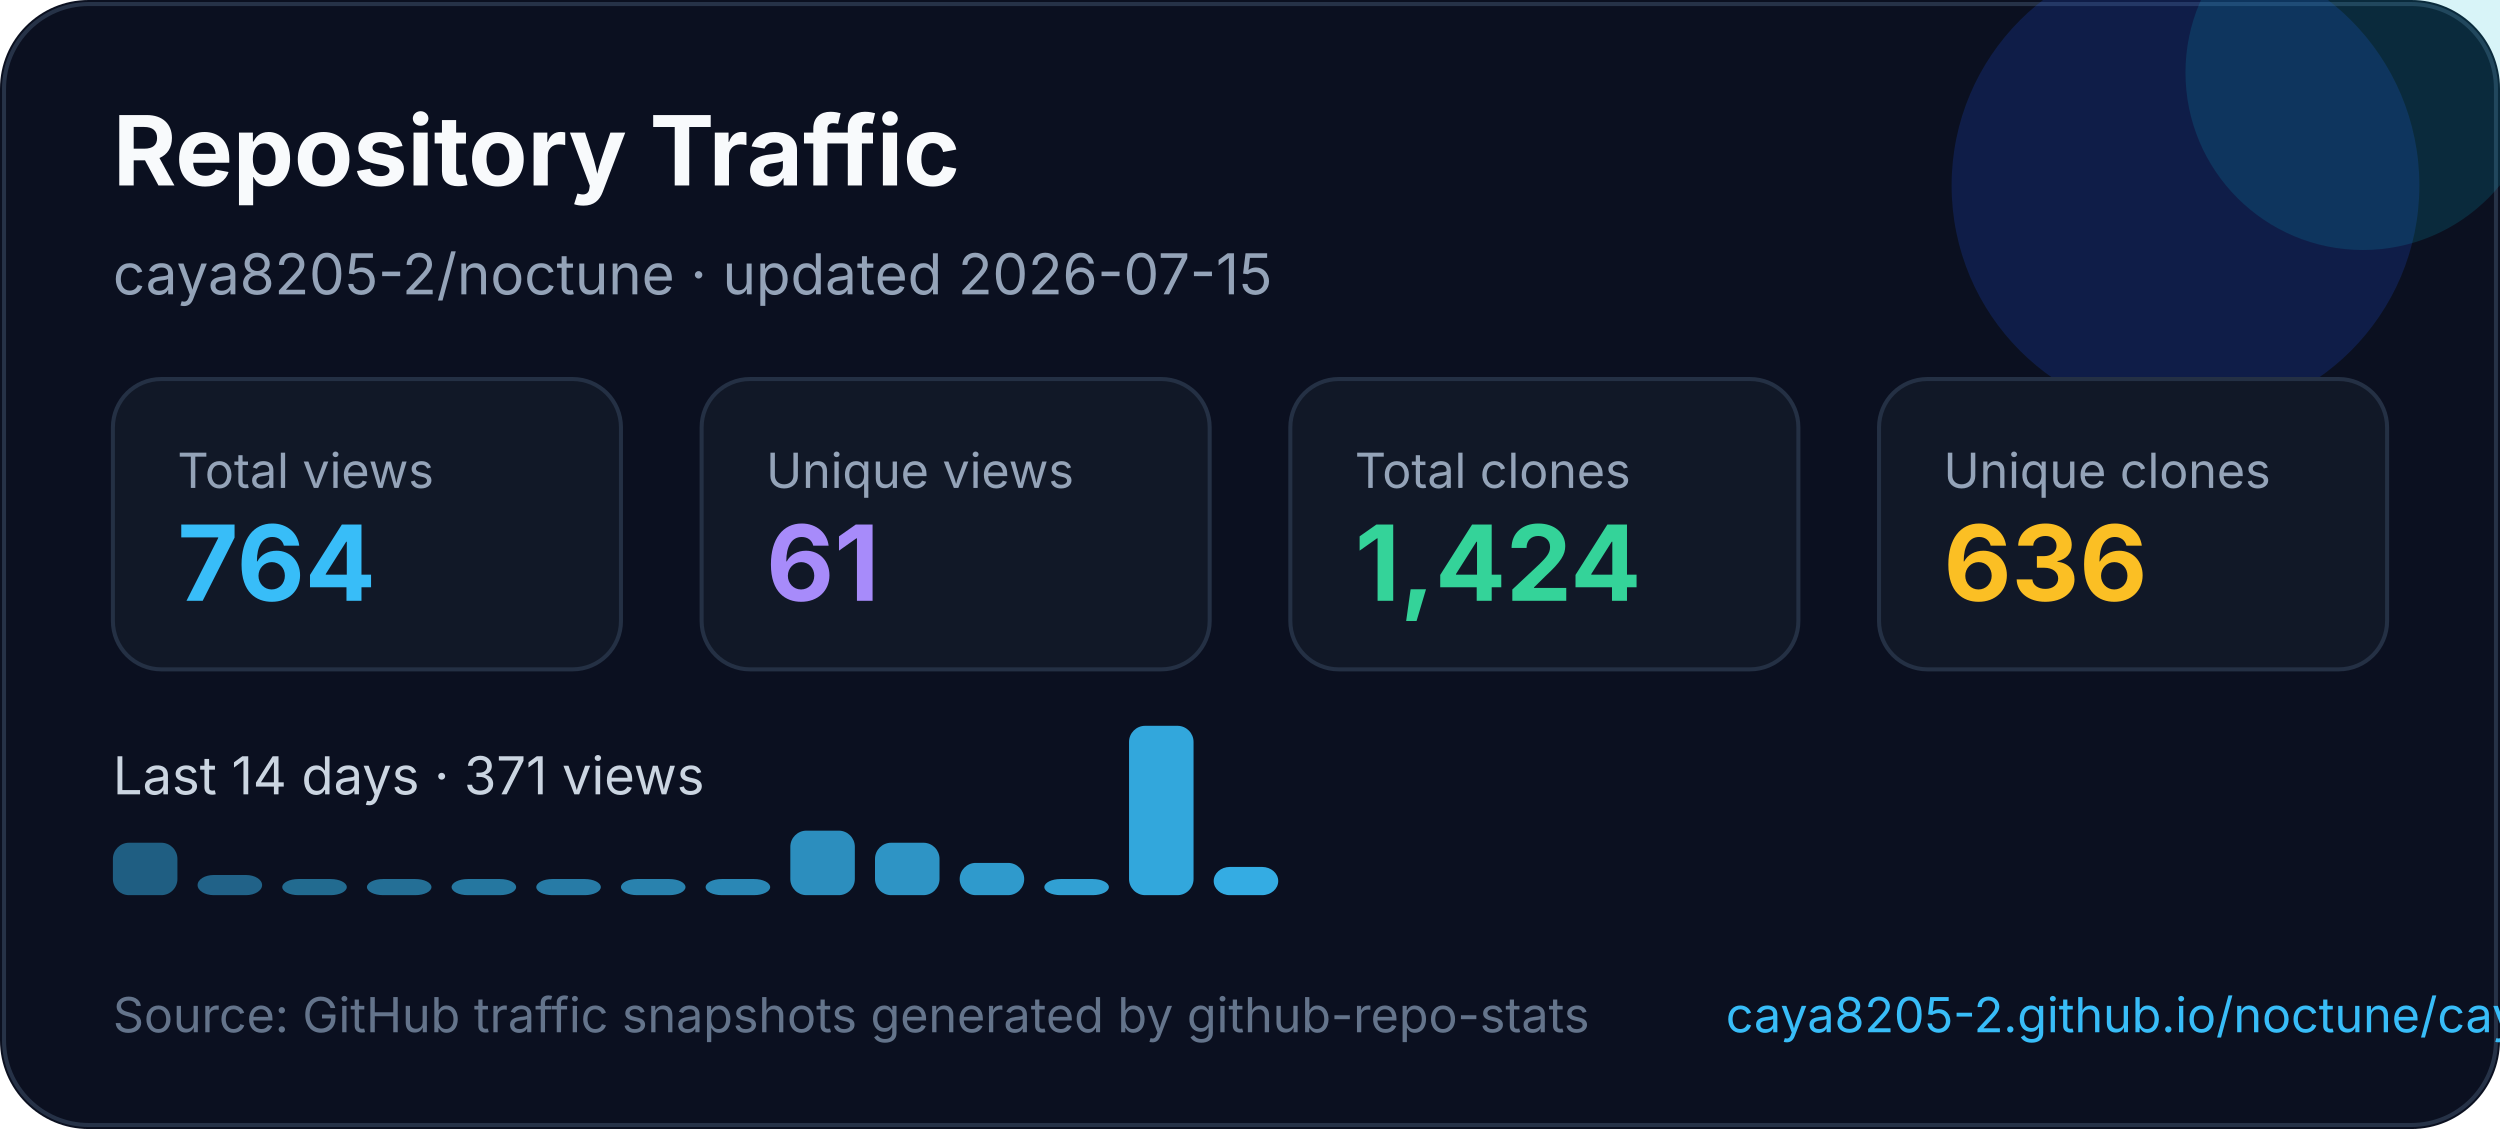
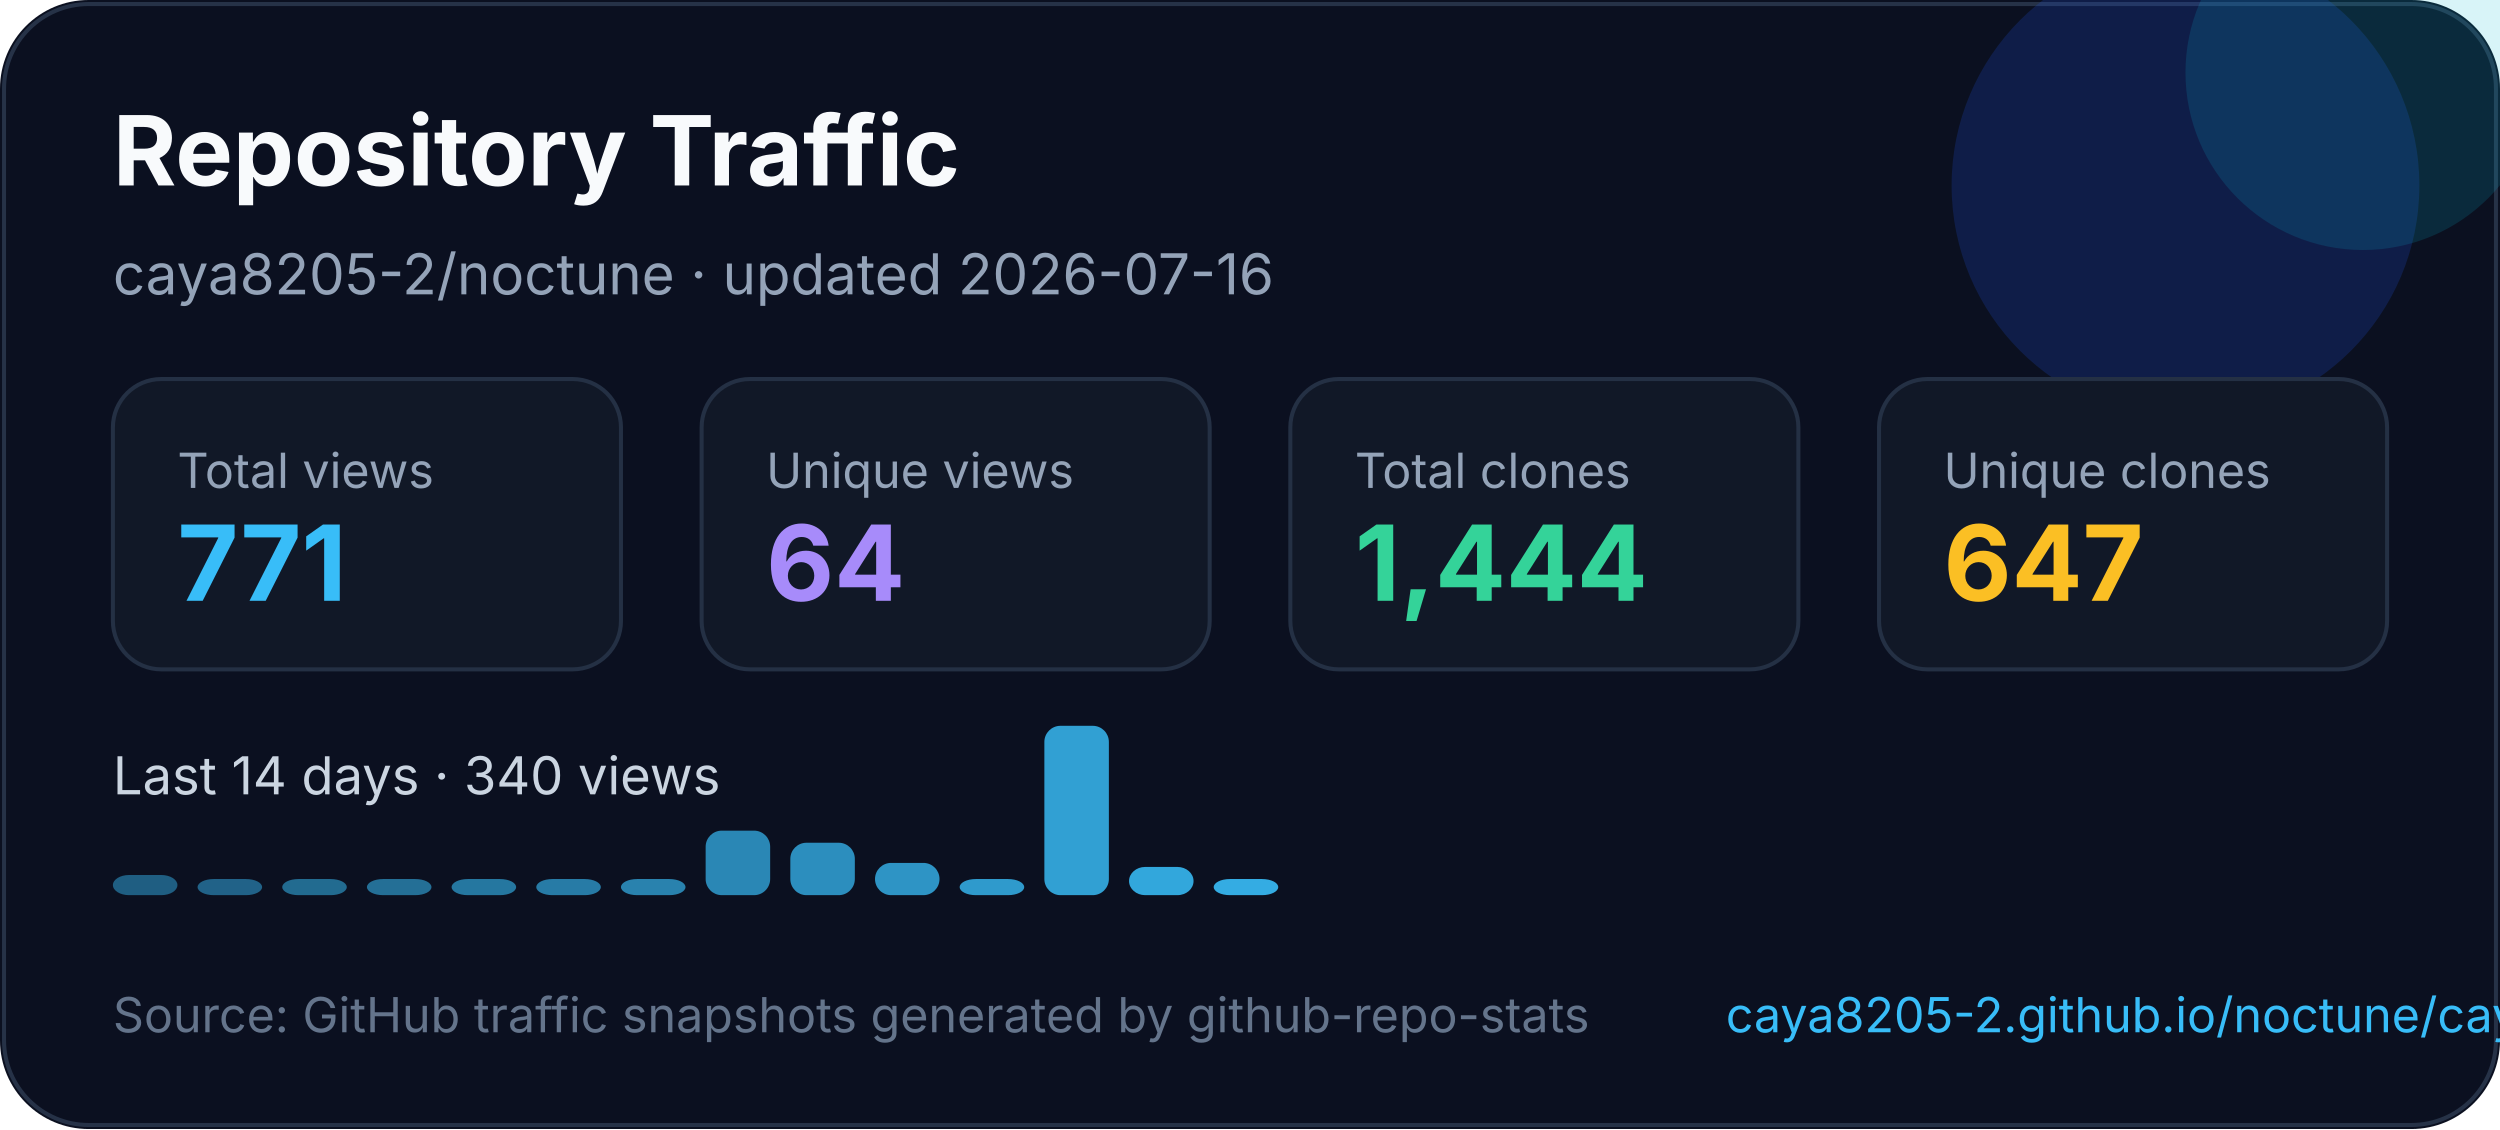
<svg xmlns="http://www.w3.org/2000/svg" width="620" height="280" viewBox="0 0 620 280" fill="none" role="img" aria-labelledby="title desc">
  <style>
    text { font-family: Inter, Segoe UI, Arial, sans-serif; }
  </style>
  <rect width="620" height="280" rx="22" fill="#0B1020" />
  <rect x="1" y="1" width="618" height="278" rx="21" stroke="#263247" />
  <circle cx="542" cy="46" r="58" fill="#1D4ED8" opacity="0.22" />
  <circle cx="586" cy="18" r="44" fill="#06B6D4" opacity="0.16" />
  <text x="28" y="46" fill="#F8FAFC" font-size="24" font-weight="700">Repository Traffic</text>
-   <text x="28" y="73" fill="#94A3B8" font-size="14">caya8205-2/noctune · updated 2026-07-15</text>
+   <text x="28" y="73" fill="#94A3B8" font-size="14">caya8205-2/noctune · updated 2026-07-16</text>
  <g transform="translate(28 94)">
    <rect width="126" height="72" rx="12" fill="#111827" stroke="#243044" />
    <text x="16" y="27" fill="#94a3b8" font-size="12">Total views</text>
-     <text x="16" y="55" fill="#38BDF8" font-size="26" font-weight="700">764</text>
+     <text x="16" y="55" fill="#38BDF8" font-size="26" font-weight="700">771</text>
  </g>
  <g transform="translate(174 94)">
    <rect width="126" height="72" rx="12" fill="#111827" stroke="#243044" />
    <text x="16" y="27" fill="#94a3b8" font-size="12">Unique views</text>
-     <text x="16" y="55" fill="#A78BFA" font-size="26" font-weight="700">61</text>
+     <text x="16" y="55" fill="#A78BFA" font-size="26" font-weight="700">64</text>
  </g>
  <g transform="translate(320 94)">
    <rect width="126" height="72" rx="12" fill="#111827" stroke="#243044" />
    <text x="16" y="27" fill="#94a3b8" font-size="12">Total clones</text>
-     <text x="16" y="55" fill="#34D399" font-size="26" font-weight="700">1,424</text>
+     <text x="16" y="55" fill="#34D399" font-size="26" font-weight="700">1,444</text>
  </g>
  <g transform="translate(466 94)">
    <rect width="126" height="72" rx="12" fill="#111827" stroke="#243044" />
    <text x="16" y="27" fill="#94a3b8" font-size="12">Unique clones</text>
-     <text x="16" y="55" fill="#FBBF24" font-size="26" font-weight="700">636</text>
+     <text x="16" y="55" fill="#FBBF24" font-size="26" font-weight="700">647</text>
  </g>
  <g transform="translate(0 0)">
-     <text x="28" y="197" fill="#CBD5E1" font-size="13">Last 14 days · 371 views</text>
-     <rect x="28" y="209" width="16" height="13" rx="4" fill="#38bdf8" opacity="0.45" />
-     <rect x="49" y="217" width="16" height="5" rx="4" fill="#38bdf8" opacity="0.48" />
+     <text x="28" y="197" fill="#CBD5E1" font-size="13">Last 14 days · 340 views</text>
+     <rect x="28" y="217" width="16" height="5" rx="4" fill="#38bdf8" opacity="0.45" />
+     <rect x="49" y="218" width="16" height="4" rx="4" fill="#38bdf8" opacity="0.48" />
    <rect x="70" y="218" width="16" height="4" rx="4" fill="#38bdf8" opacity="0.52" />
    <rect x="91" y="218" width="16" height="4" rx="4" fill="#38bdf8" opacity="0.55" />
    <rect x="112" y="218" width="16" height="4" rx="4" fill="#38bdf8" opacity="0.59" />
    <rect x="133" y="218" width="16" height="4" rx="4" fill="#38bdf8" opacity="0.62" />
    <rect x="154" y="218" width="16" height="4" rx="4" fill="#38bdf8" opacity="0.66" />
-     <rect x="175" y="218" width="16" height="4" rx="4" fill="#38bdf8" opacity="0.69" />
-     <rect x="196" y="206" width="16" height="16" rx="4" fill="#38bdf8" opacity="0.73" />
-     <rect x="217" y="209" width="16" height="13" rx="4" fill="#38bdf8" opacity="0.76" />
-     <rect x="238" y="214" width="16" height="8" rx="4" fill="#38bdf8" opacity="0.80" />
-     <rect x="259" y="218" width="16" height="4" rx="4" fill="#38bdf8" opacity="0.83" />
-     <rect x="280" y="180" width="16" height="42" rx="4" fill="#38bdf8" opacity="0.87" />
-     <rect x="301" y="215" width="16" height="7" rx="4" fill="#38bdf8" opacity="0.90" />
+     <rect x="175" y="206" width="16" height="16" rx="4" fill="#38bdf8" opacity="0.69" />
+     <rect x="196" y="209" width="16" height="13" rx="4" fill="#38bdf8" opacity="0.73" />
+     <rect x="217" y="214" width="16" height="8" rx="4" fill="#38bdf8" opacity="0.76" />
+     <rect x="238" y="218" width="16" height="4" rx="4" fill="#38bdf8" opacity="0.80" />
+     <rect x="259" y="180" width="16" height="42" rx="4" fill="#38bdf8" opacity="0.83" />
+     <rect x="280" y="215" width="16" height="7" rx="4" fill="#38bdf8" opacity="0.87" />
+     <rect x="301" y="218" width="16" height="4" rx="4" fill="#38bdf8" opacity="0.90" />
  </g>
  <text x="28" y="256" fill="#64748B" font-size="12">Source: GitHub traffic snapshots generated by github-repo-stats</text>
  <text x="428" y="256" fill="#38BDF8" font-size="12">caya8205-2.github.io/noctune/caya8205-2/noctune/latest-report/report.html</text>
</svg>
